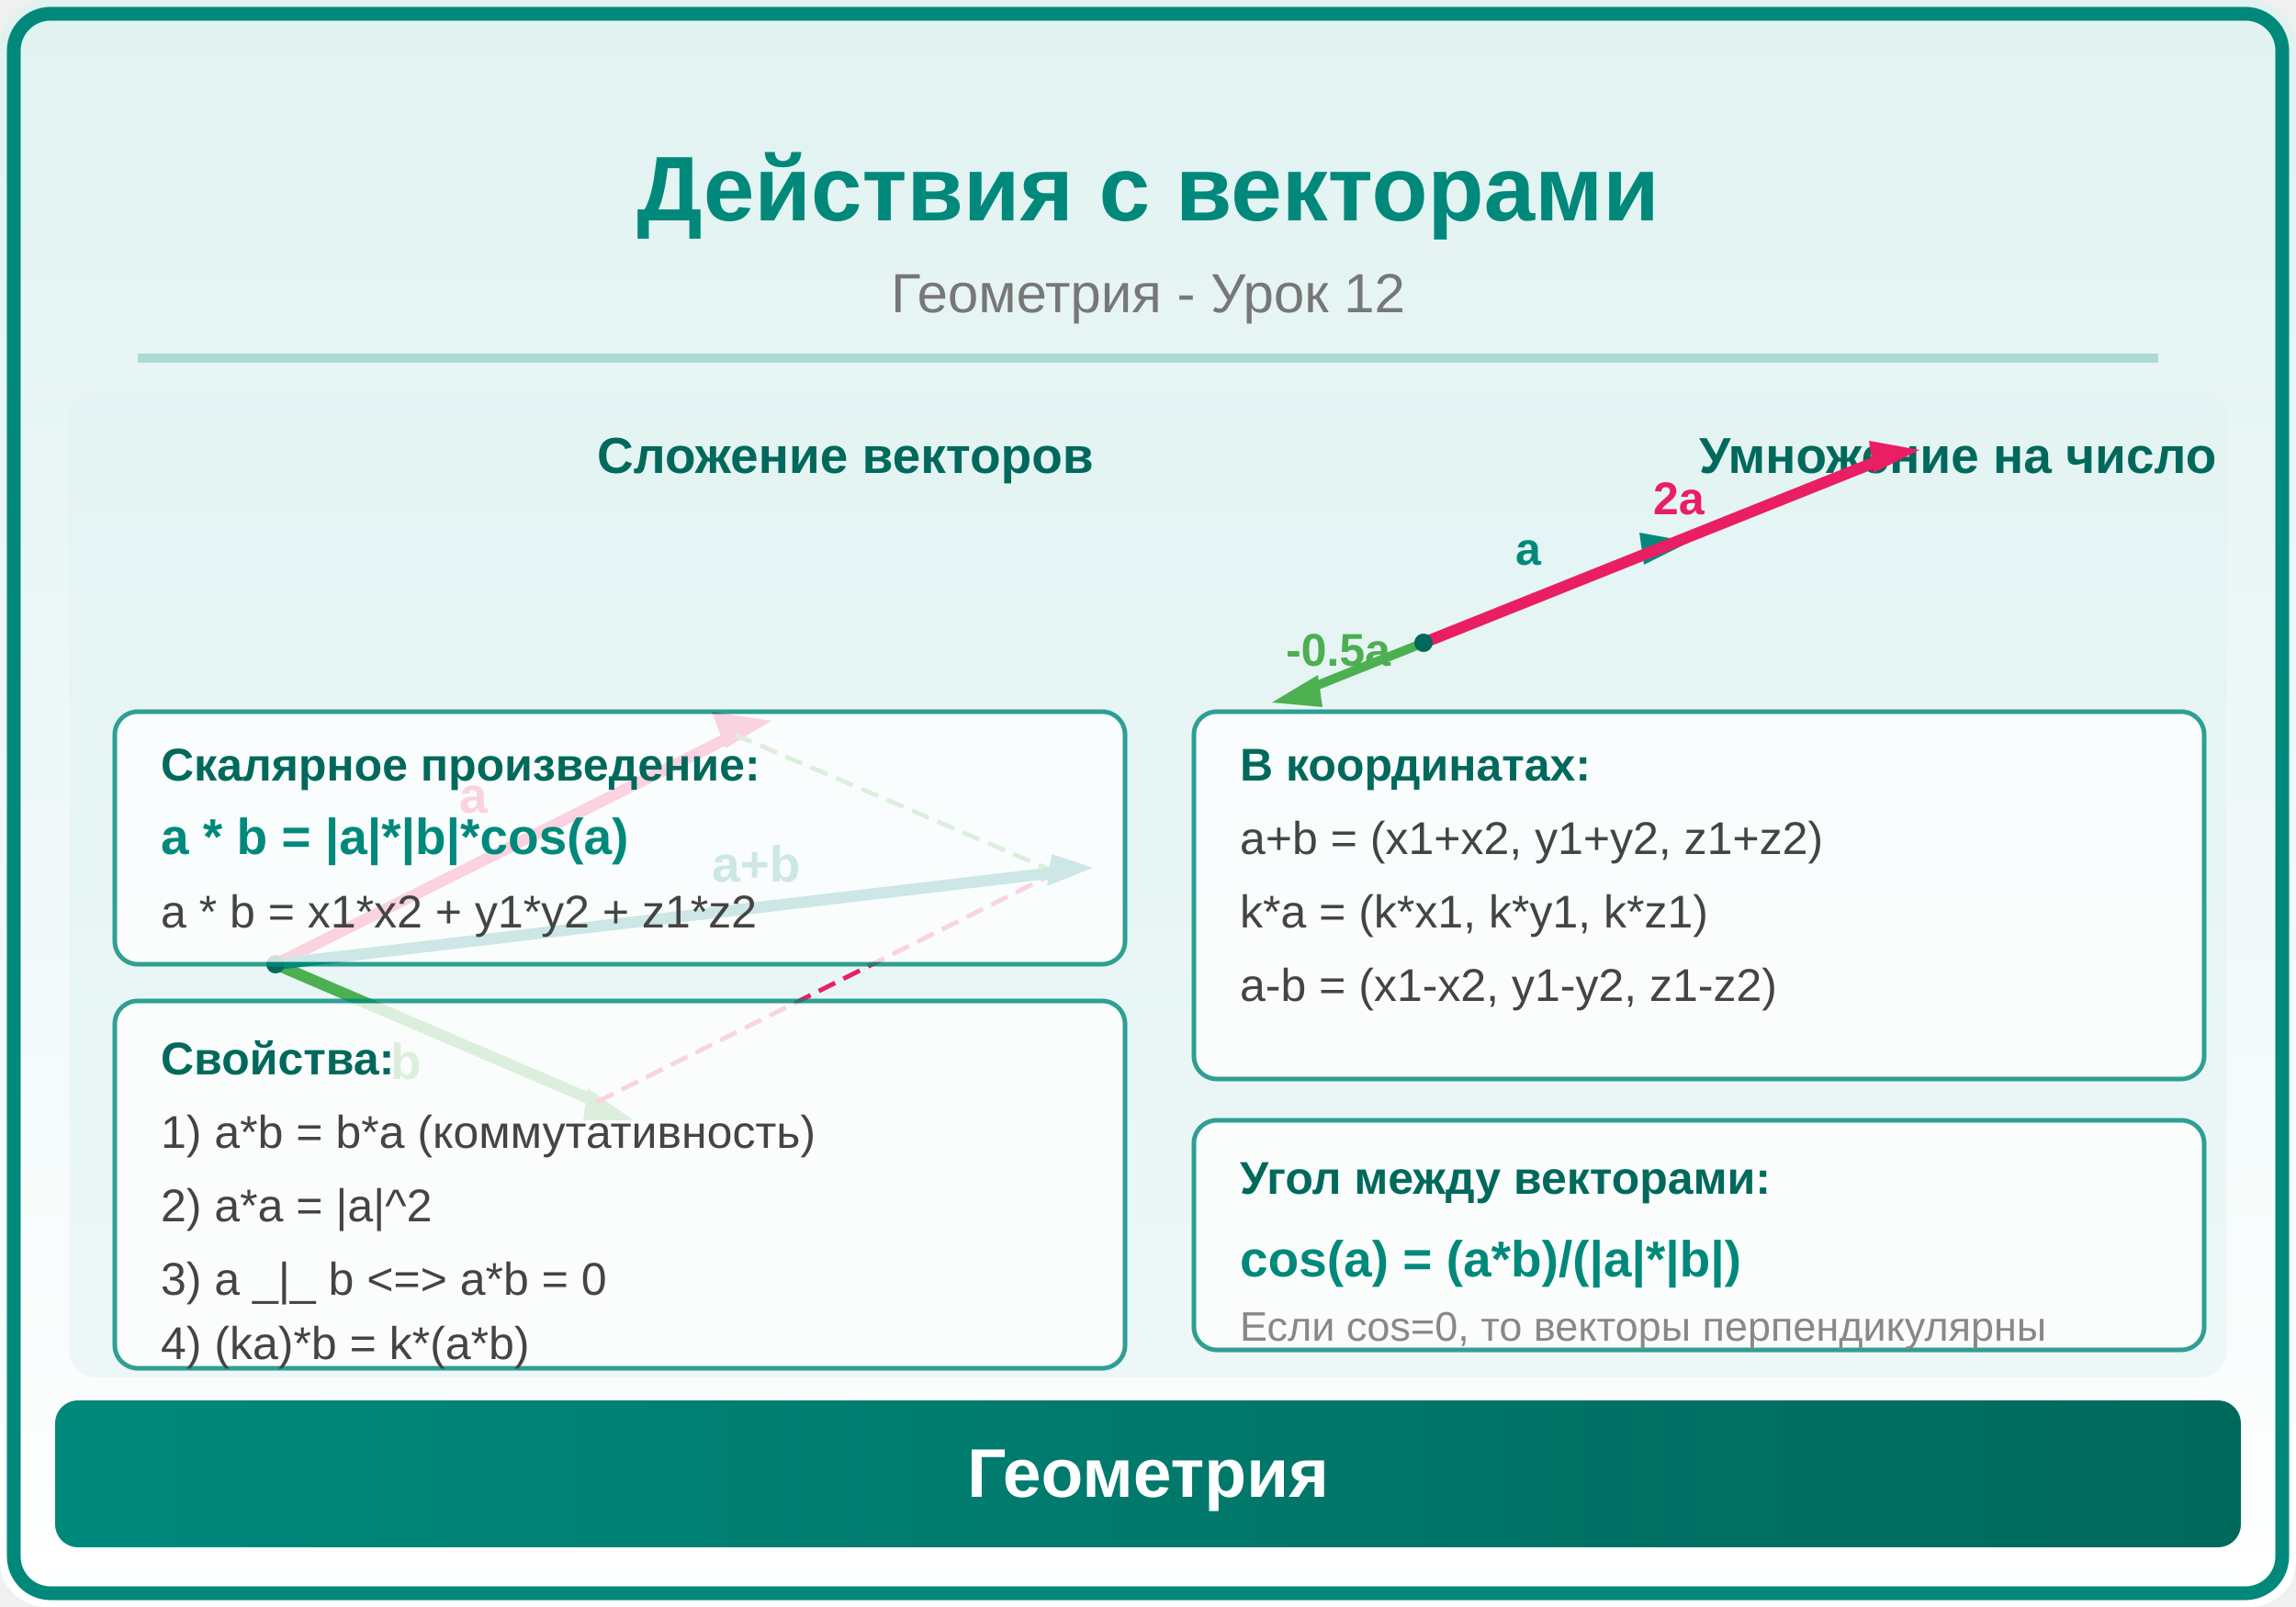
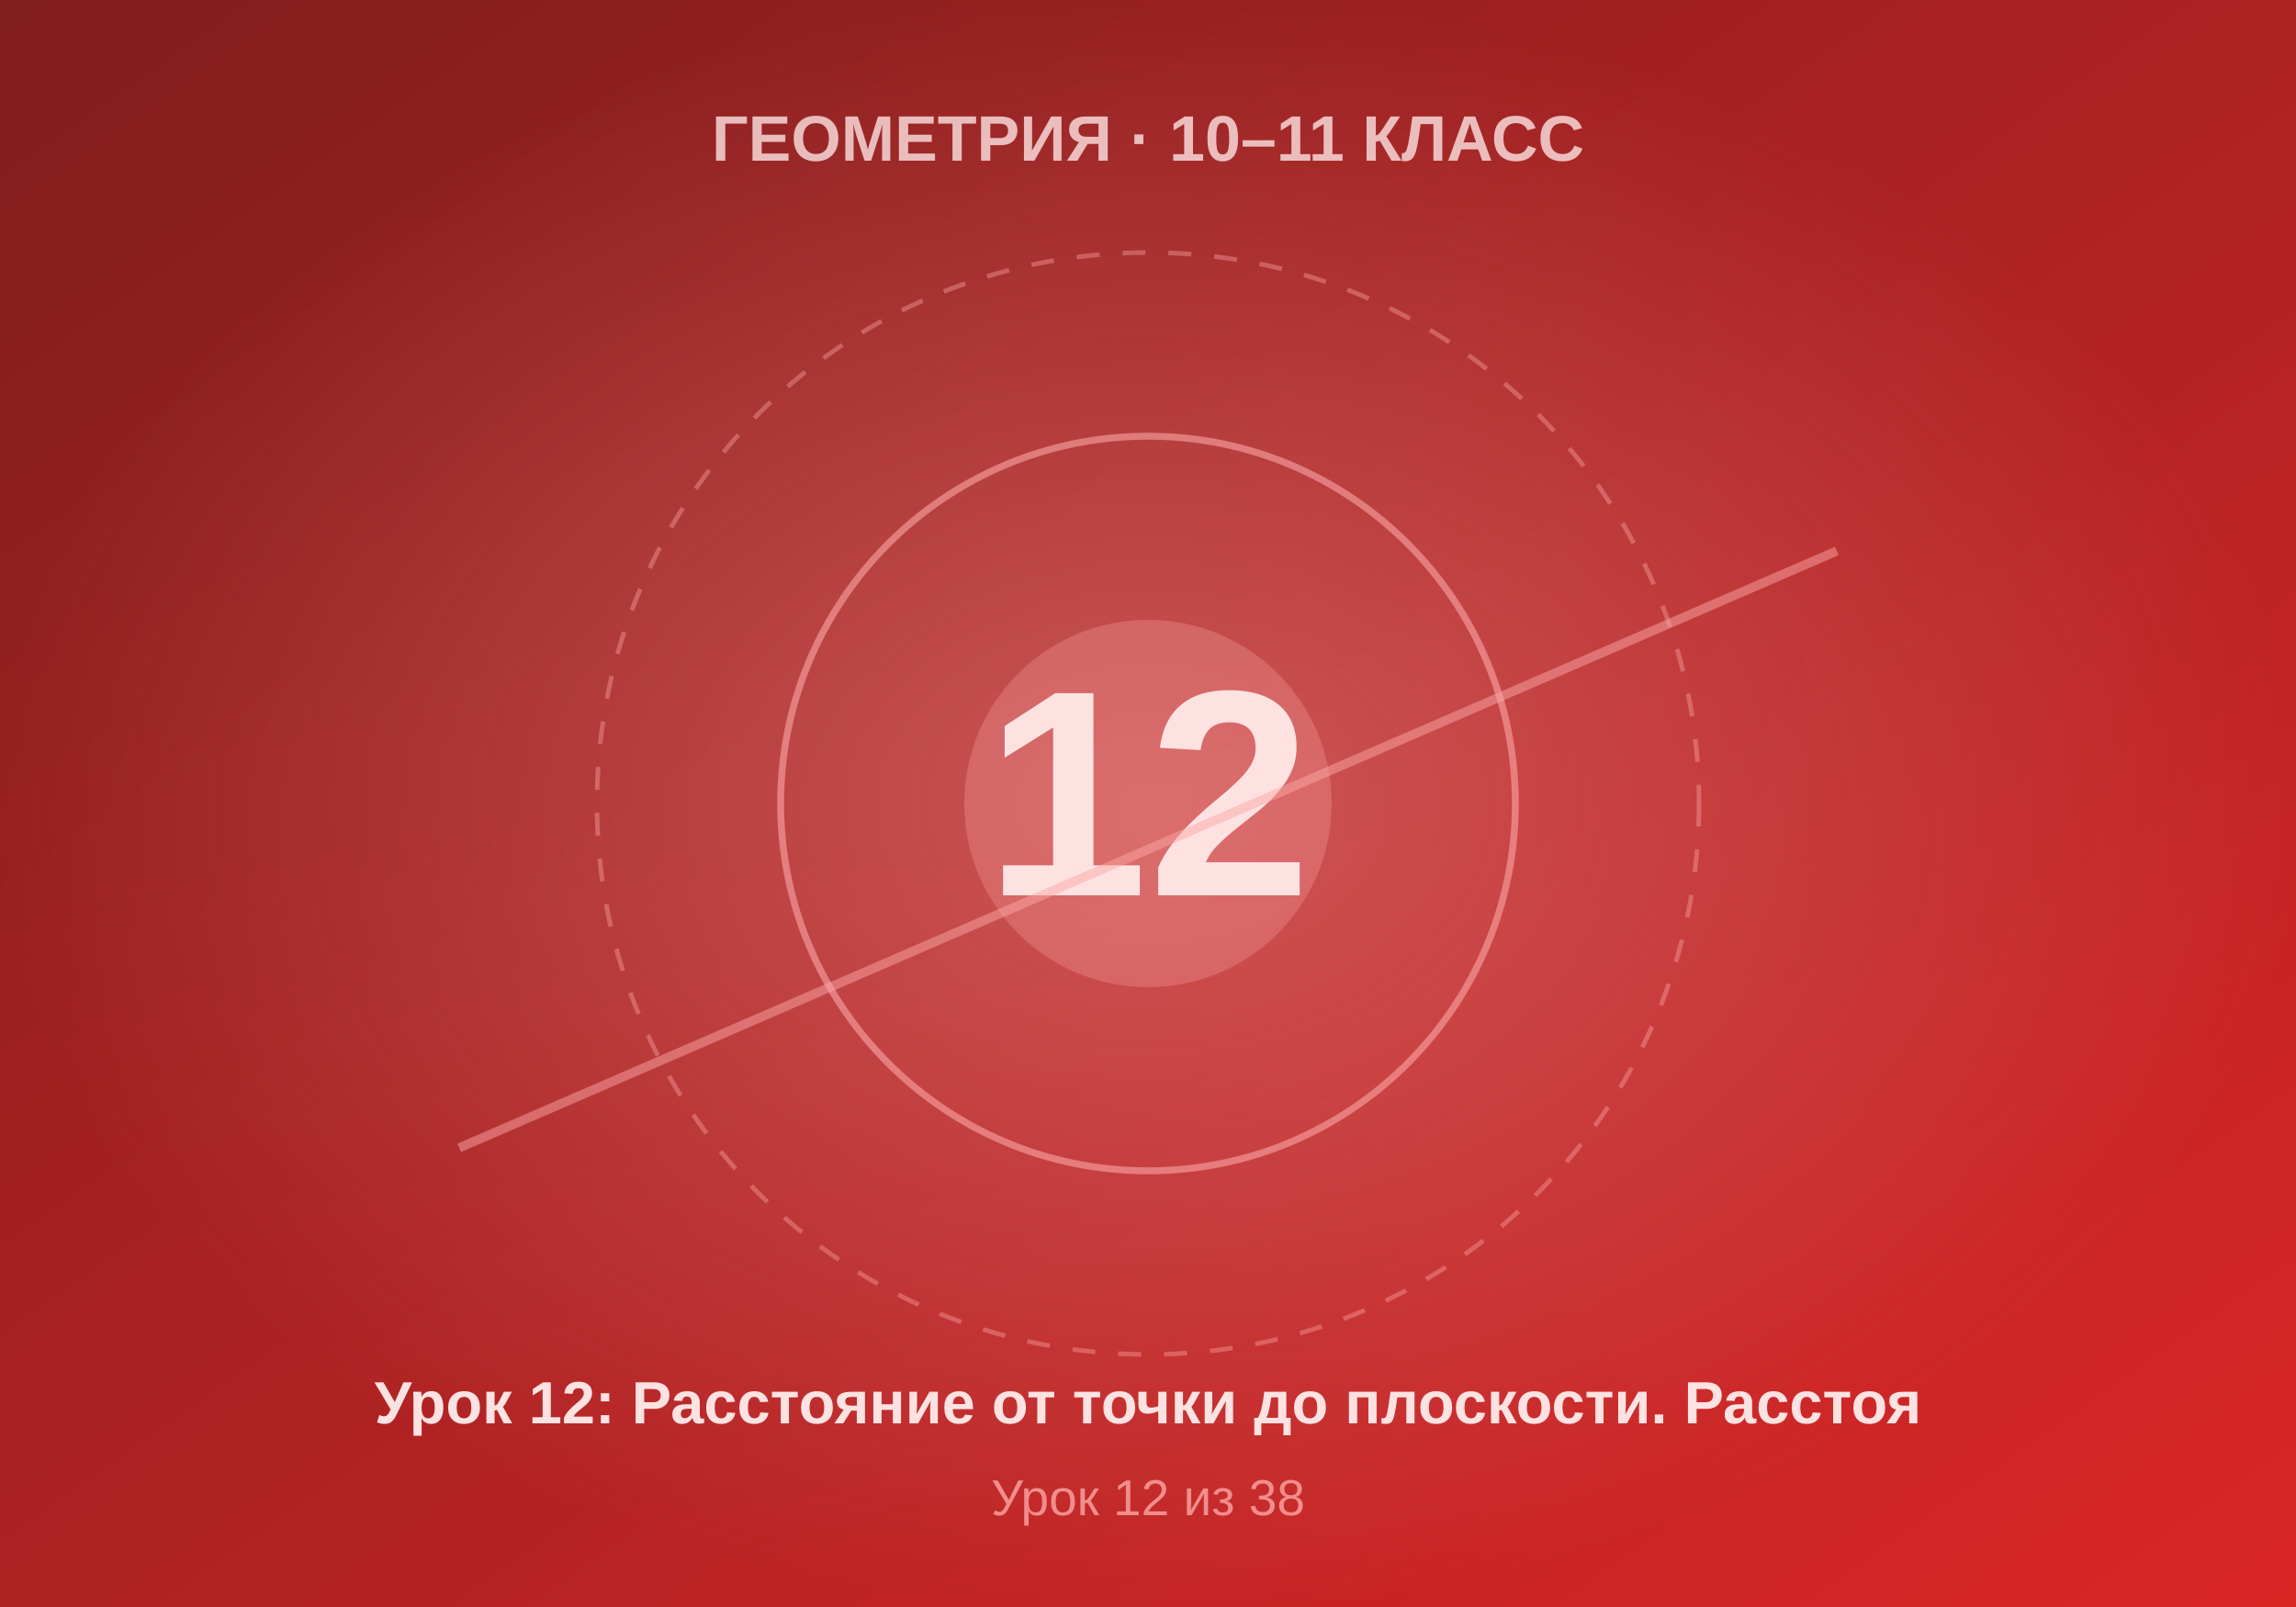
- <svg xmlns="http://www.w3.org/2000/svg" viewBox="0 0 500 350">
+ <svg xmlns="http://www.w3.org/2000/svg" viewBox="0 0 500 350" width="500" height="350">
  <defs>
-     <linearGradient id="bg" x1="0" y1="0" x2="0" y2="1">
-       <stop offset="0%" stop-color="#E0F2F1" />
-       <stop offset="100%" stop-color="#FFFFFF" />
+     <linearGradient id="bgGrad" x1="0%" y1="0%" x2="100%" y2="100%">
+       <stop offset="0%" style="stop-color:#7f1d1d" />
+       <stop offset="100%" style="stop-color:#dc2626" />
    </linearGradient>
-     <linearGradient id="panel" x1="0" y1="0" x2="1" y2="0">
-       <stop offset="0%" stop-color="#00897B" />
-       <stop offset="100%" stop-color="#00695C" />
-     </linearGradient>
+     <radialGradient id="centerGlow" cx="50%" cy="50%" r="50%">
+       <stop offset="0%" style="stop-color:#fca5a5;stop-opacity:0.4" />
+       <stop offset="100%" style="stop-color:#fca5a5;stop-opacity:0" />
+     </radialGradient>
  </defs>
-   <rect width="500" height="350" fill="url(#bg)" rx="10" />
-   <rect x="3" y="3" width="494" height="344" rx="8" fill="none" stroke="#00897B" stroke-width="3" />
-   <text x="250" y="48" font-family="Arial,sans-serif" font-size="20" font-weight="bold" fill="#00897B" text-anchor="middle">Действия с векторами</text>
-   <text x="250" y="68" font-family="Arial,sans-serif" font-size="12" fill="#777" text-anchor="middle">Геометрия - Урок 12</text>
-   <line x1="30" y1="78" x2="470" y2="78" stroke="#00897B" stroke-width="2" opacity="0.25" />
-   <clipPath id="ill">
-     <rect x="15" y="85" width="470" height="215" rx="6" />
-   </clipPath>
-   <g clip-path="url(#ill)">
-     <rect x="15" y="85" width="470" height="215" fill="#E0F2F1" opacity="0.5" />
-     <text x="130" y="103" font-family="Arial,sans-serif" font-size="11" fill="#00695C" font-weight="bold">Сложение векторов</text>
-     <line x1="60" y1="210" x2="160" y2="160" stroke="#E91E63" stroke-width="2.5" />
-     <polygon points="158,163 168,157 155,155" fill="#E91E63" />
-     <text x="100" y="177" font-family="Arial,sans-serif" font-size="11" fill="#E91E63" font-weight="bold">a</text>
-     <line x1="60" y1="210" x2="130" y2="240" stroke="#4CAF50" stroke-width="2.5" />
-     <polygon points="128,237 138,244 127,244" fill="#4CAF50" />
-     <text x="85" y="235" font-family="Arial,sans-serif" font-size="11" fill="#4CAF50" font-weight="bold">b</text>
-     <line x1="160" y1="160" x2="230" y2="190" stroke="#4CAF50" stroke-width="1" stroke-dasharray="4,2" />
-     <line x1="130" y1="240" x2="230" y2="190" stroke="#E91E63" stroke-width="1" stroke-dasharray="4,2" />
-     <line x1="60" y1="210" x2="230" y2="190" stroke="#00897B" stroke-width="2.5" />
-     <polygon points="228,193 238,189 229,186" fill="#00897B" />
-     <text x="155" y="192" font-family="Arial,sans-serif" font-size="11" fill="#00897B" font-weight="bold">a+b</text>
-     <circle cx="60" cy="210" r="2" fill="#00695C" />
-     <circle cx="230" cy="190" r="2" fill="#00897B" />
-     <text x="370" y="103" font-family="Arial,sans-serif" font-size="11" fill="#00695C" font-weight="bold">Умножение на число</text>
-     <line x1="310" y1="140" x2="360" y2="120" stroke="#00897B" stroke-width="2" />
-     <polygon points="358,123 368,118 357,116" fill="#00897B" />
-     <text x="330" y="123" font-family="Arial,sans-serif" font-size="10" fill="#00897B" font-weight="bold">a</text>
-     <line x1="310" y1="140" x2="410" y2="100" stroke="#E91E63" stroke-width="2.5" />
-     <polygon points="408,103 418,98 407,96" fill="#E91E63" />
-     <text x="360" y="112" font-family="Arial,sans-serif" font-size="10" fill="#E91E63" font-weight="bold">2a</text>
-     <line x1="310" y1="140" x2="285" y2="150" stroke="#4CAF50" stroke-width="2" />
-     <polygon points="287,147 277,153 288,154" fill="#4CAF50" />
-     <text x="280" y="145" font-family="Arial,sans-serif" font-size="10" fill="#4CAF50" font-weight="bold">-0.5a</text>
-     <circle cx="310" cy="140" r="2" fill="#00695C" />
-     <rect x="25" y="155" width="220" height="55" rx="5" fill="white" opacity="0.8" stroke="#00897B" stroke-width="1" />
-     <text x="35" y="170" font-family="Arial,sans-serif" font-size="10" fill="#00695C" font-weight="bold">Скалярное произведение:</text>
-     <text x="35" y="186" font-family="Arial,sans-serif" font-size="11" fill="#00897B" font-weight="bold">a * b = |a|*|b|*cos(a)</text>
-     <text x="35" y="202" font-family="Arial,sans-serif" font-size="10" fill="#444">a * b = x1*x2 + y1*y2 + z1*z2</text>
-     <rect x="25" y="218" width="220" height="80" rx="5" fill="white" opacity="0.8" stroke="#00897B" stroke-width="1" />
-     <text x="35" y="234" font-family="Arial,sans-serif" font-size="10" fill="#00695C" font-weight="bold">Свойства:</text>
-     <text x="35" y="250" font-family="Arial,sans-serif" font-size="10" fill="#444">1) a*b = b*a (коммутативность)</text>
-     <text x="35" y="266" font-family="Arial,sans-serif" font-size="10" fill="#444">2) a*a = |a|^2</text>
-     <text x="35" y="282" font-family="Arial,sans-serif" font-size="10" fill="#444">3) a _|_ b &lt;=&gt; a*b = 0</text>
-     <text x="35" y="296" font-family="Arial,sans-serif" font-size="10" fill="#444">4) (ka)*b = k*(a*b)</text>
-     <rect x="260" y="155" width="220" height="80" rx="5" fill="white" opacity="0.8" stroke="#00897B" stroke-width="1" />
-     <text x="270" y="170" font-family="Arial,sans-serif" font-size="10" fill="#00695C" font-weight="bold">В координатах:</text>
-     <text x="270" y="186" font-family="Arial,sans-serif" font-size="10" fill="#444">a+b = (x1+x2, y1+y2, z1+z2)</text>
-     <text x="270" y="202" font-family="Arial,sans-serif" font-size="10" fill="#444">k*a = (k*x1, k*y1, k*z1)</text>
-     <text x="270" y="218" font-family="Arial,sans-serif" font-size="10" fill="#444">a-b = (x1-x2, y1-y2, z1-z2)</text>
-     <rect x="260" y="244" width="220" height="50" rx="5" fill="white" opacity="0.8" stroke="#00897B" stroke-width="1" />
-     <text x="270" y="260" font-family="Arial,sans-serif" font-size="10" fill="#00695C" font-weight="bold">Угол между векторами:</text>
-     <text x="270" y="278" font-family="Arial,sans-serif" font-size="11" fill="#00897B" font-weight="bold">cos(a) = (a*b)/(|a|*|b|)</text>
-     <text x="270" y="292" font-family="Arial,sans-serif" font-size="9" fill="#888">Если cos=0, то векторы перпендикулярны</text>
-   </g>
-   <rect x="12" y="305" width="476" height="32" rx="5" fill="url(#panel)" />
-   <text x="250" y="326" font-family="Arial,sans-serif" font-size="15" text-anchor="middle" fill="white" font-weight="bold">Геометрия</text>
+   <rect width="500" height="350" fill="url(#bgGrad)" />
+   <rect width="500" height="350" fill="url(#centerGlow)" />
+   <circle cx="250" cy="175" r="120" fill="none" stroke="#fca5a5" stroke-width="1" stroke-dasharray="5,5" opacity="0.4" />
+   <circle cx="250" cy="175" r="80" fill="none" stroke="#fca5a5" stroke-width="1.5" opacity="0.6" />
+   <circle cx="250" cy="175" r="40" fill="#fca5a5" opacity="0.3" />
+   <text x="250" y="195" font-family="Arial, sans-serif" font-size="64" font-weight="bold" fill="#fee2e2" text-anchor="middle">12</text>
+   <text x="250" y="35" font-family="Arial, sans-serif" font-size="14" font-weight="bold" fill="#fee2e2" text-anchor="middle" opacity="0.8">ГЕОМЕТРИЯ · 10–11 КЛАСС</text>
+   <text x="250" y="310" font-family="Arial, sans-serif" font-size="13" font-weight="bold" fill="#fee2e2" text-anchor="middle">Урок 12: Расстояние от точки до плоскости. Расстоя</text>
+   <text x="250" y="330" font-family="Arial, sans-serif" font-size="11" fill="#fca5a5" text-anchor="middle" opacity="0.8">Урок 12 из 38</text>
+   <line x1="100" y1="250" x2="400" y2="120" stroke="#fca5a5" stroke-width="2" opacity="0.5" />
</svg>
